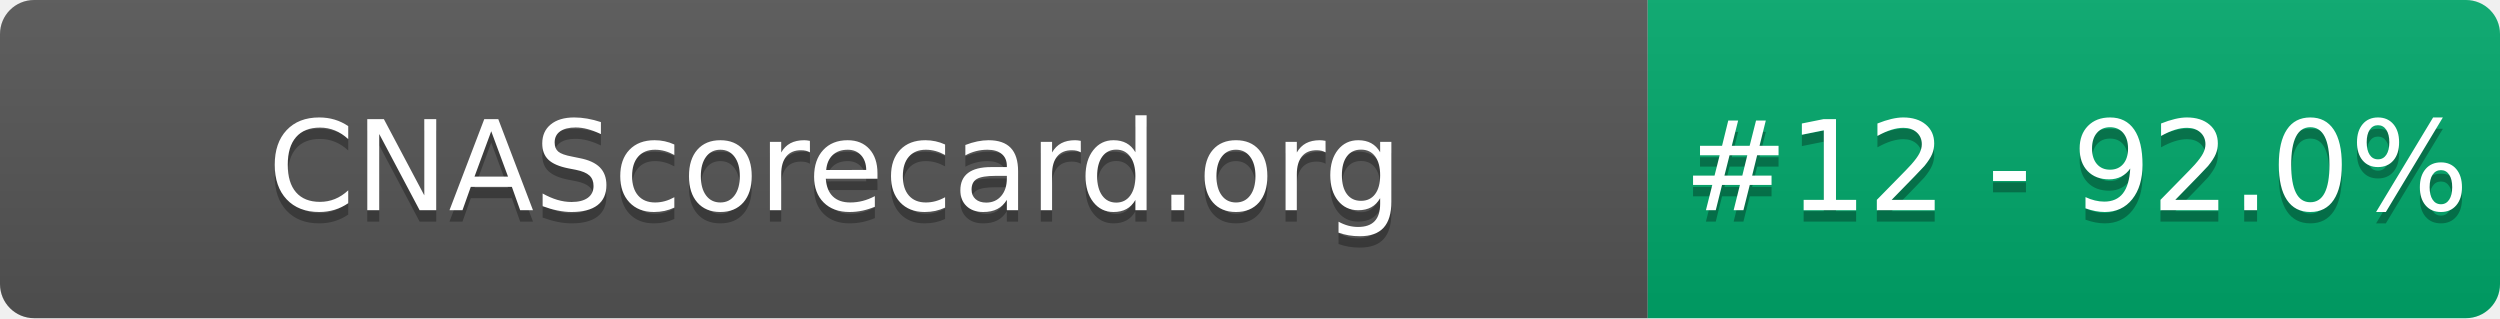
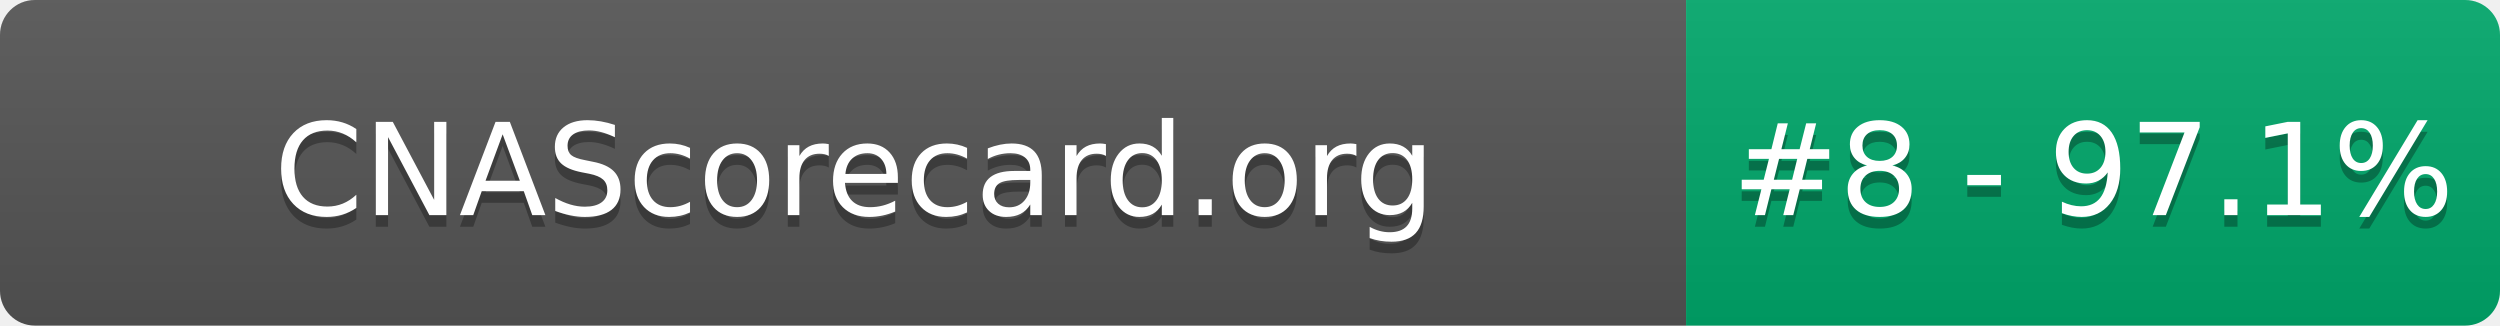
- <svg xmlns="http://www.w3.org/2000/svg" width="220" height="28" role="img" aria-label="CNAScorecard.org: #12 - 92.0%">
+ <svg xmlns="http://www.w3.org/2000/svg" width="215" height="28" role="img" aria-label="CNAScorecard.org: #8 - 97.1%">
  <linearGradient id="s" x2="0" y2="100%">
    <stop offset="0" stop-color="#bbb" stop-opacity=".1" />
    <stop offset="1" stop-opacity=".1" />
  </linearGradient>
  <clipPath id="r">
-     <rect width="220" height="28" rx="3" fill="#fff" />
+     <rect width="215" height="28" rx="3" fill="#fff" />
  </clipPath>
  <g clip-path="url(#r)">
    <rect width="145" height="28" fill="#555" />
-     <rect x="145" width="75" height="28" fill="#00A86B" />
-     <rect width="220" height="28" fill="url(#s)" />
+     <rect x="145" width="70" height="28" fill="#00A86B" />
+     <rect width="215" height="28" fill="url(#s)" />
  </g>
  <g fill="#fff" text-anchor="middle" font-family="Verdana,Geneva,DejaVu Sans,sans-serif" text-rendering="geometricPrecision" font-size="110">
    <text aria-hidden="true" x="735" y="195" fill="#010101" fill-opacity=".3" transform="scale(.1)" textLength="1350">CNAScorecard.org</text>
    <text x="735" y="185" transform="scale(.1)" fill="#fff" textLength="1350">CNAScorecard.org</text>
-     <text aria-hidden="true" x="1827" y="195" fill="#010101" fill-opacity=".3" transform="scale(.1)" textLength="605">#12 - 92.0%</text>
-     <text x="1827" y="185" transform="scale(.1)" fill="#fff" textLength="605">#12 - 92.0%</text>
+     <text aria-hidden="true" x="1800" y="195" fill="#010101" fill-opacity=".3" transform="scale(.1)" textLength="550">#8 - 97.1%</text>
+     <text x="1800" y="185" transform="scale(.1)" fill="#fff" textLength="550">#8 - 97.1%</text>
  </g>
</svg>
